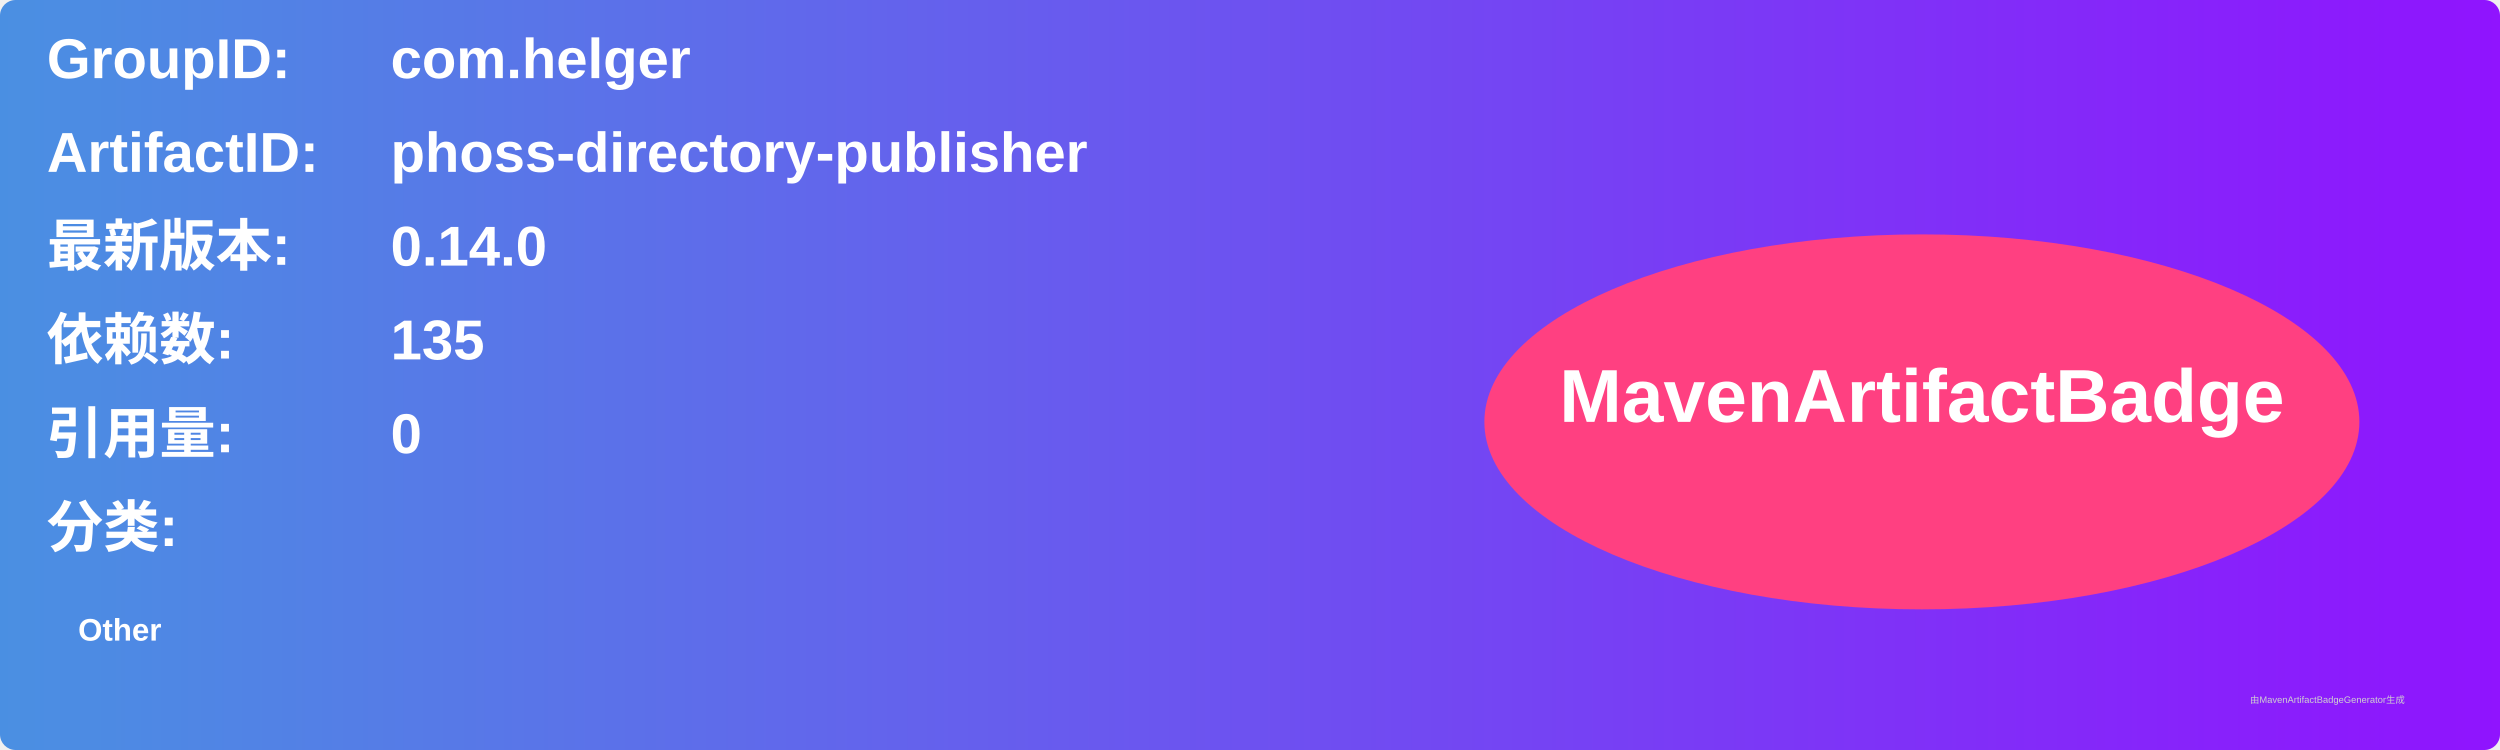
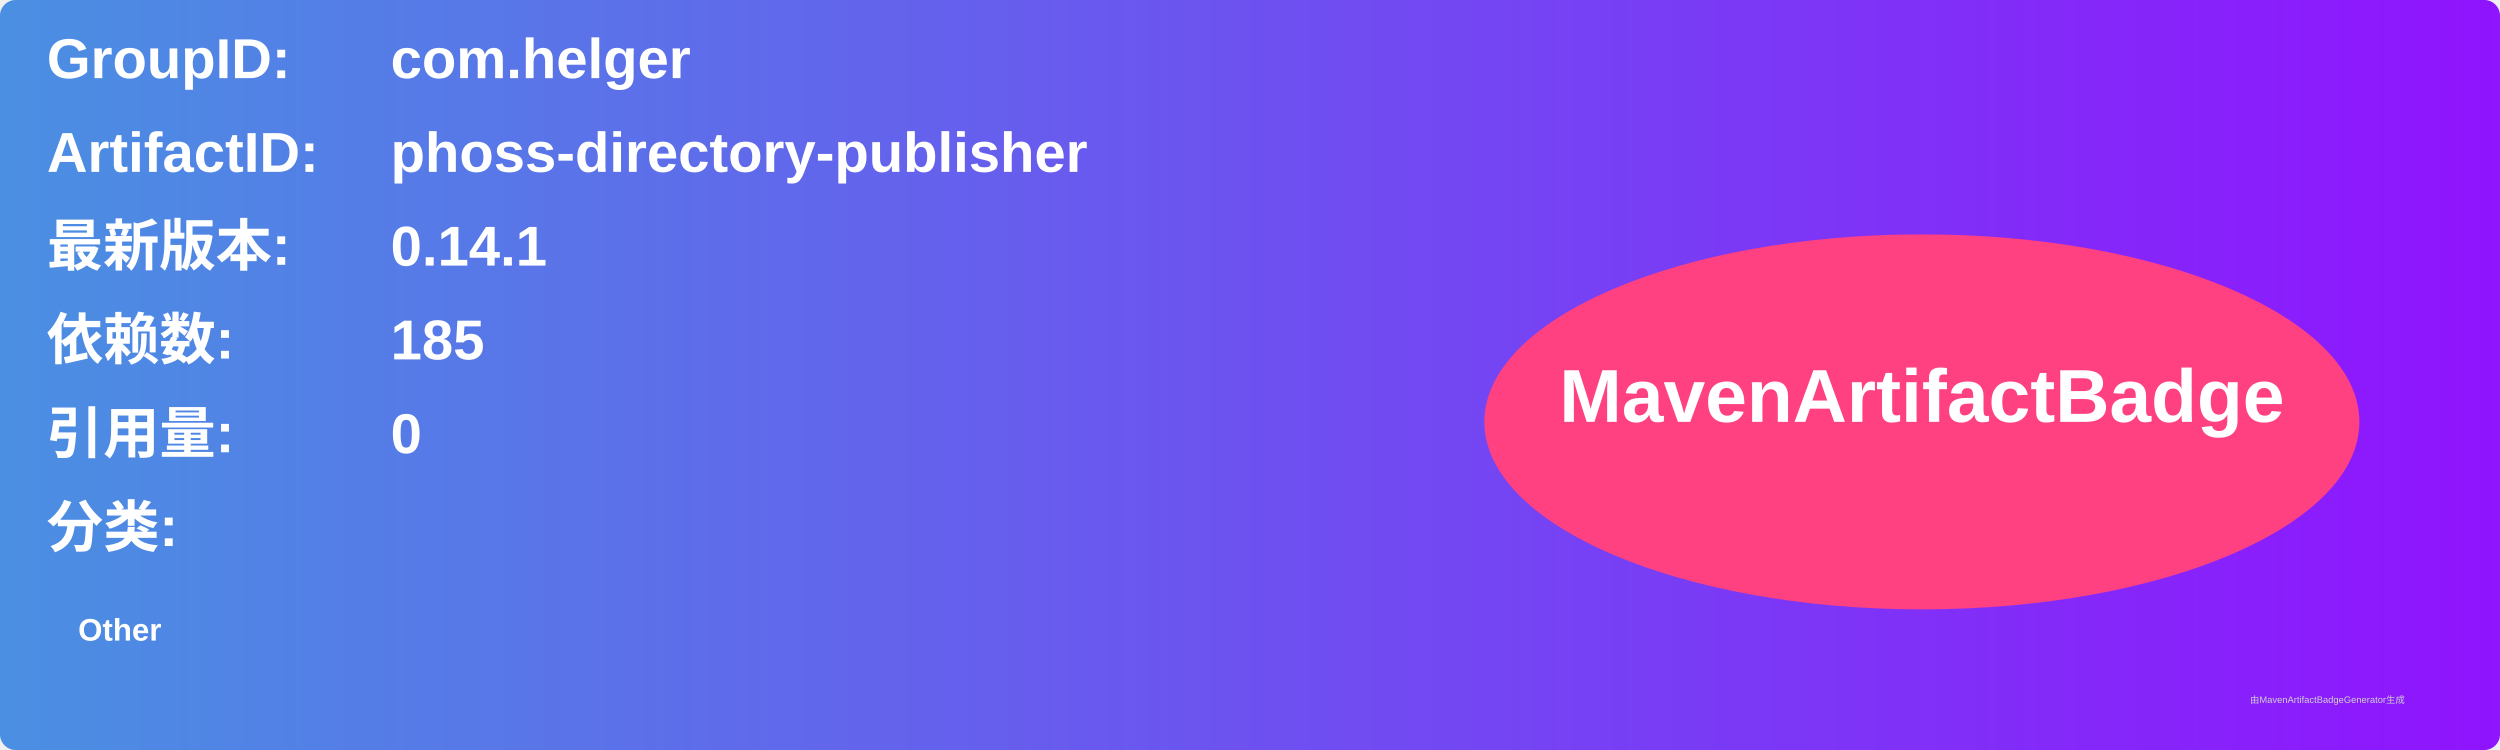
<svg xmlns="http://www.w3.org/2000/svg" width="800" height="240" viewBox="0 0 800 240">
  <linearGradient id="grad" x1="0%" y1="0%" x2="100%" y2="0%">
    <stop offset="0%" stop-color="#4a90e2" />
    <stop offset="100%" stop-color="#9013fe" />
  </linearGradient>
  <rect width="100%" height="100%" rx="5" ry="5" fill="url(#grad)" />
  <g transform="translate(15, 15)">
    <text x="0" y="10" font-family="Arial" font-size="18" fill="white" font-weight="bold" width="260">GroupID:</text>
    <text x="110" y="10" font-family="Arial" font-size="18" fill="white" font-weight="bold" width="460">com.helger</text>
    <text x="0" y="40" font-family="Arial" font-size="18" fill="white" font-weight="bold" width="260">ArtifactID:</text>
    <text x="110" y="40" font-family="Arial" font-size="18" fill="white" font-weight="bold" width="460">phoss-directory-publisher</text>
    <text x="0" y="70" font-family="Arial" font-size="18" fill="white" font-weight="bold">最新版本:</text>
    <text x="110" y="70" font-family="Arial" font-size="18" fill="white" font-weight="bold">
-       <tspan font-weight="bold">0.14.0</tspan>
+       <tspan font-weight="bold">0.14.1</tspan>
    </text>
    <text x="0" y="100" font-family="Arial" font-size="18" fill="white" font-weight="bold">依赖数: </text>
    <text x="110" y="100" font-family="Arial" font-size="18" fill="white">
-       <tspan font-weight="bold">135</tspan>
+       <tspan font-weight="bold">185</tspan>
    </text>
    <text x="0" y="130" font-family="Arial" font-size="18" fill="white" font-weight="bold">引用量: </text>
    <text x="110" y="130" font-family="Arial" font-size="18" fill="white">
      <tspan font-weight="bold">0</tspan>
    </text>
    <text x="0" y="160" font-family="Arial" font-size="18" fill="white" font-weight="bold">分类:</text>
    <text x="10" y="190" font-family="Arial" font-size="10" fill="white">
      <tspan font-weight="bold">Other</tspan>
    </text>
    <ellipse cx="600" cy="120" rx="140" ry="60" fill="#ff4081" />
    <text x="600" y="120" text-anchor="middle" font-family="Arial" font-size="24" fill="white" font-weight="bold">MavenArtifactBadge</text>
  </g>
  <text x="720" y="225" font-family="Arial" font-size="3" fill="#d0d0d0">由MavenArtifactBadgeGenerator生成</text>
</svg>
